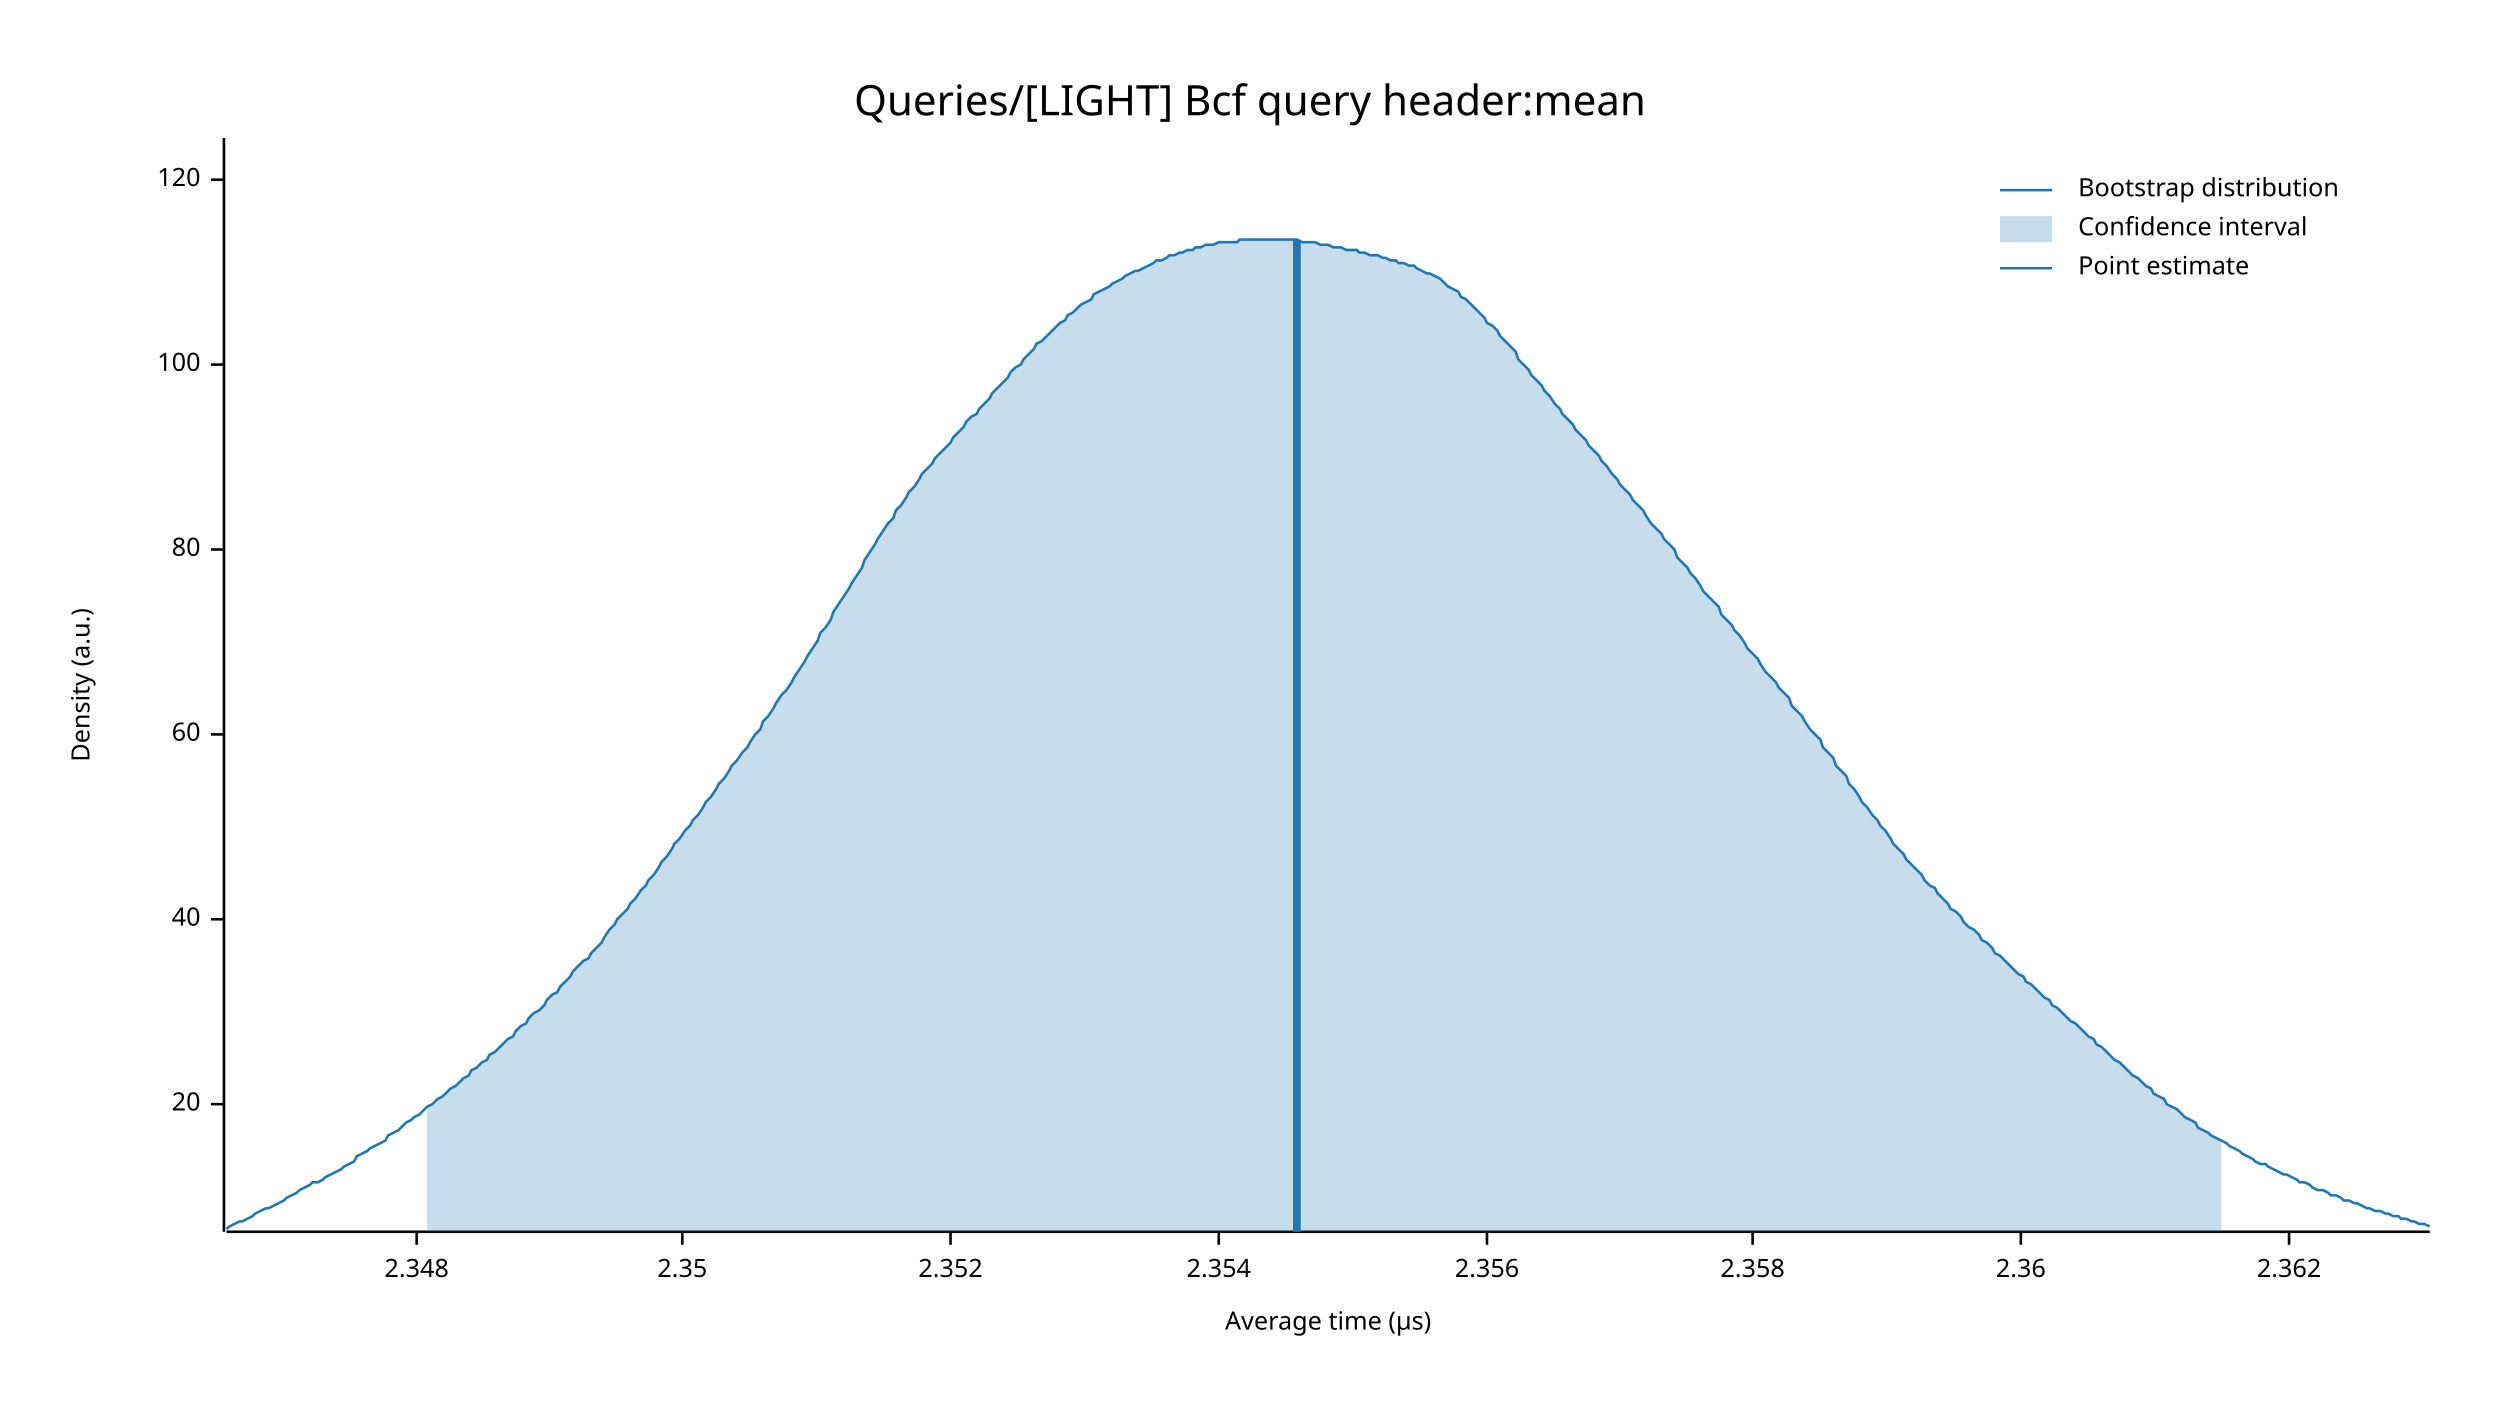
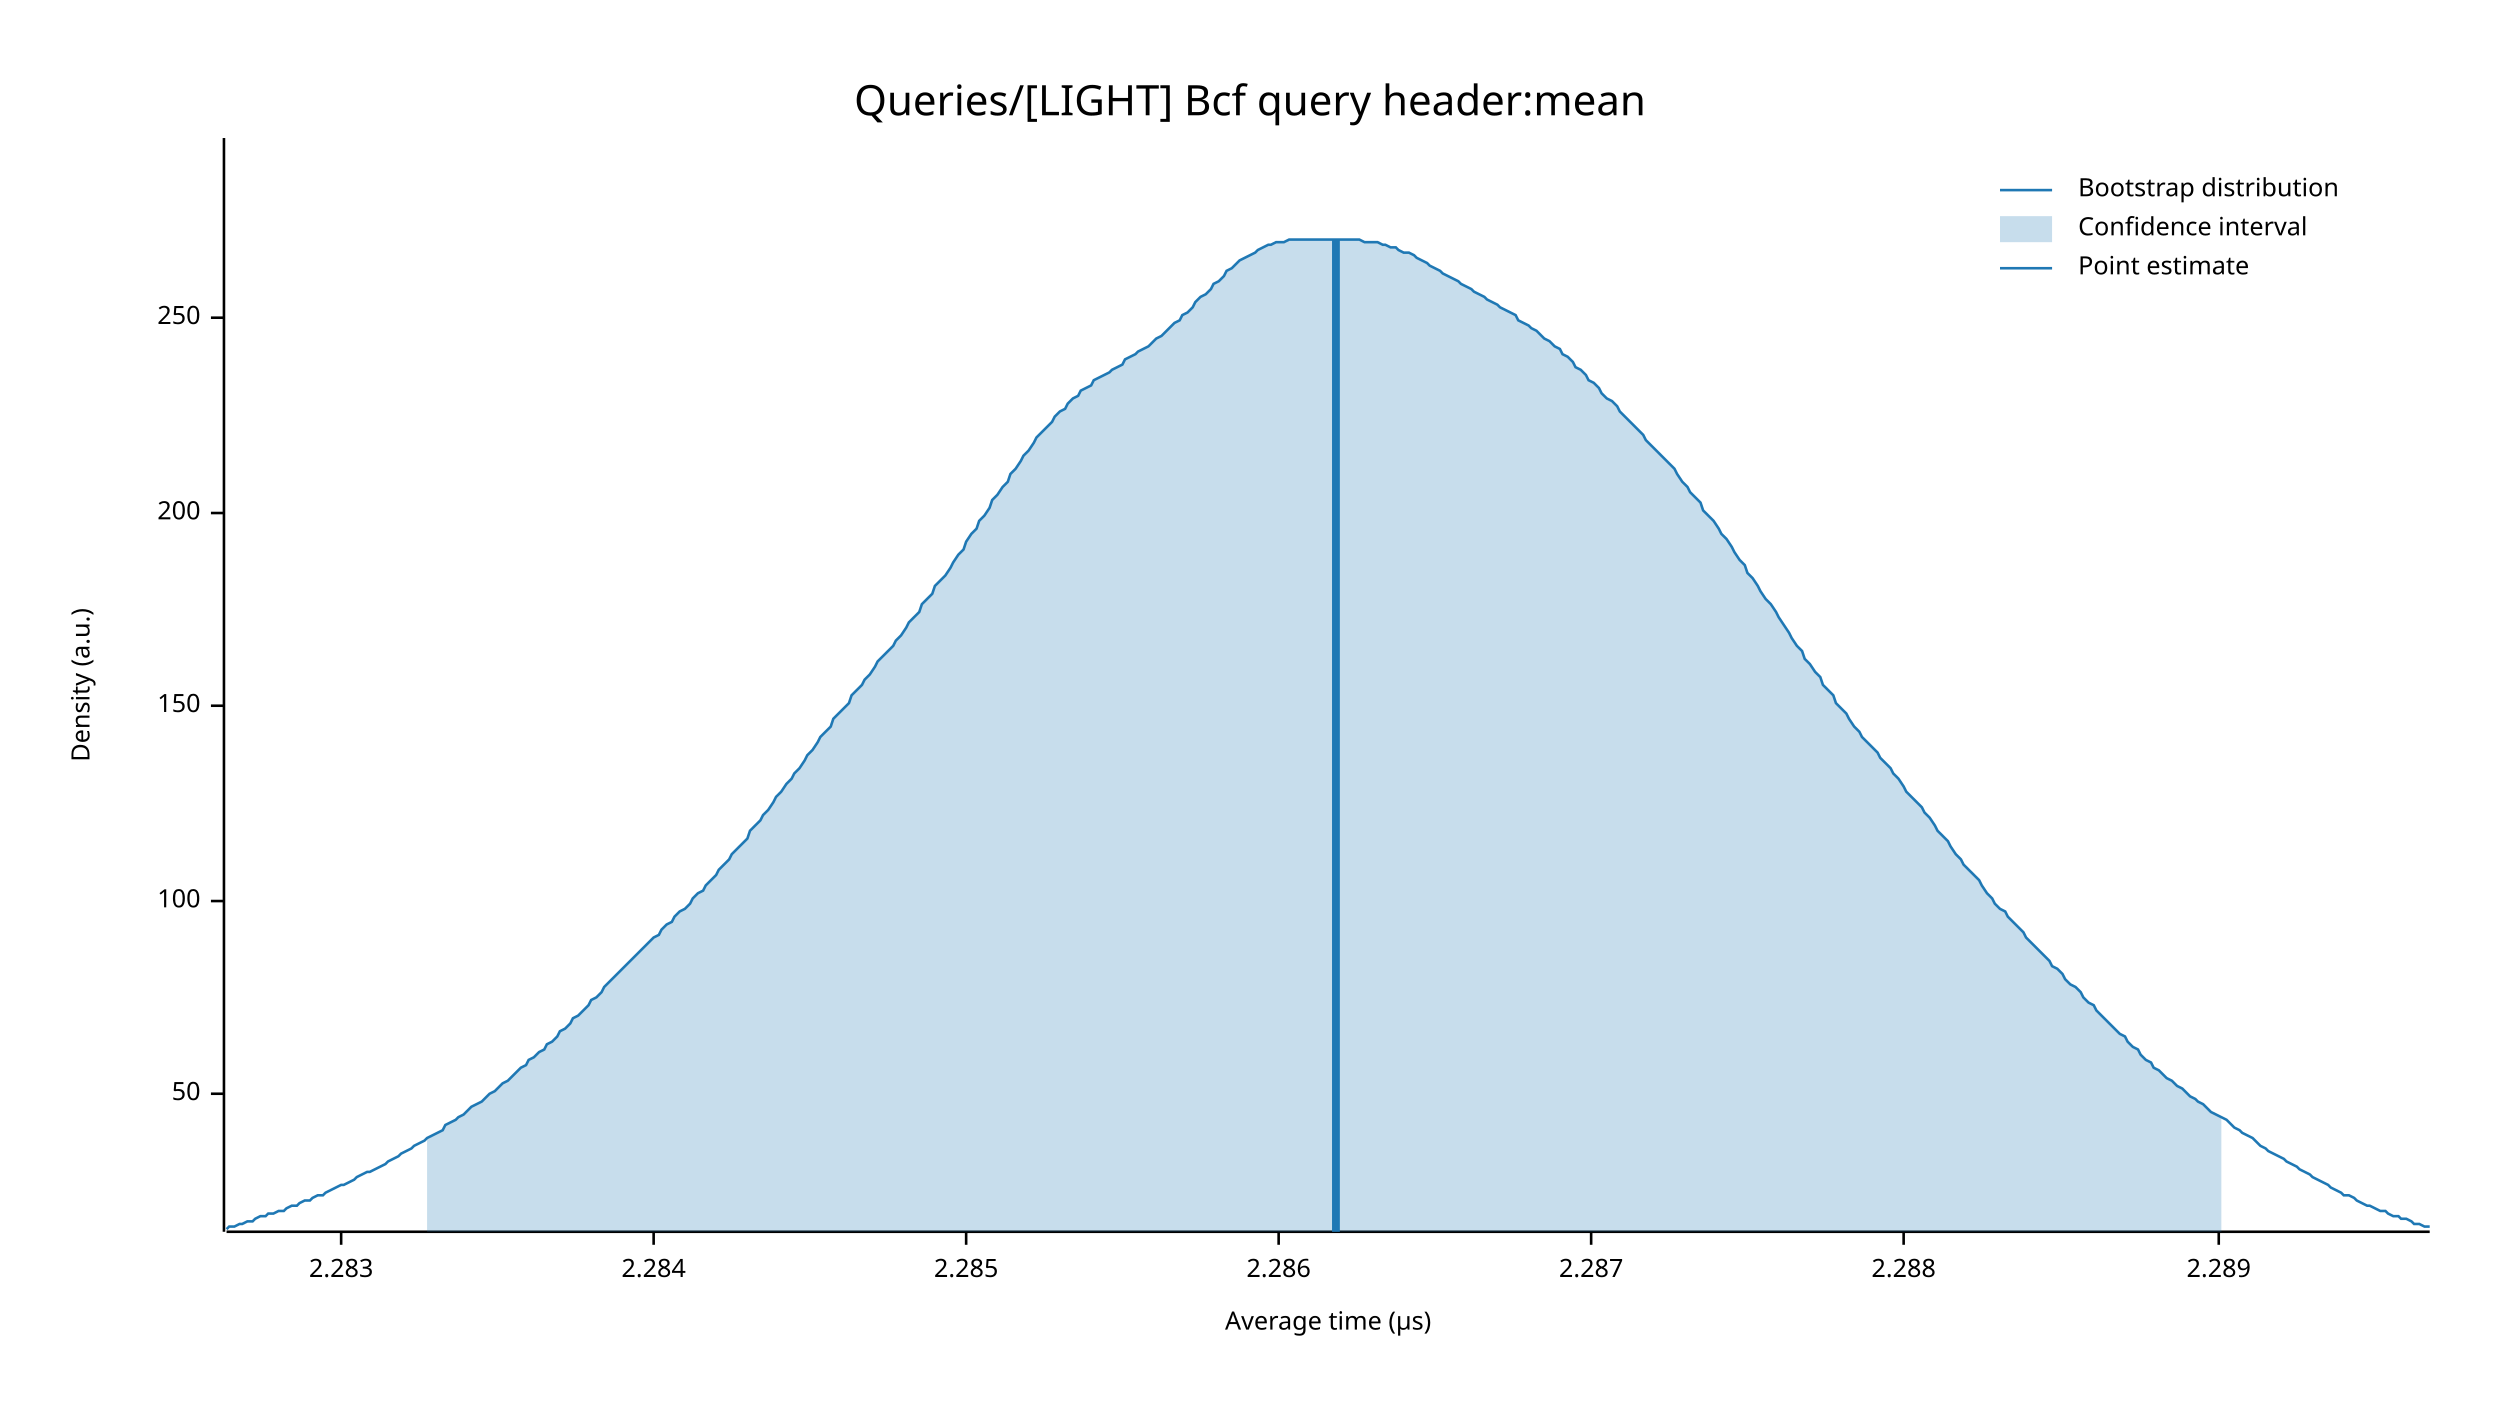
<svg xmlns="http://www.w3.org/2000/svg" width="960" height="540" viewBox="0 0 960 540">
  <text x="480" y="32" dy="0.76em" text-anchor="middle" font-family="sans-serif" font-size="16.129" opacity="1" fill="#000000">
Queries/[LIGHT] Bcf query header:mean
</text>
  <text x="27" y="263" dy="0.76em" text-anchor="middle" font-family="sans-serif" font-size="9.677" opacity="1" fill="#000000" transform="rotate(270, 27, 263)">
Density (a.u.)
</text>
  <text x="510" y="513" dy="-0.5ex" text-anchor="middle" font-family="sans-serif" font-size="9.677" opacity="1" fill="#000000">
Average time (µs)
</text>
  <polyline fill="none" opacity="1" stroke="#000000" stroke-width="1" points="86,53 86,473 " />
-   <text x="77" y="424" dy="0.5ex" text-anchor="end" font-family="sans-serif" font-size="9.677" opacity="1" fill="#000000">
- 20
+   <text x="77" y="420" dy="0.5ex" text-anchor="end" font-family="sans-serif" font-size="9.677" opacity="1" fill="#000000">
+ 50
</text>
-   <polyline fill="none" opacity="1" stroke="#000000" stroke-width="1" points="81,424 86,424 " />
-   <text x="77" y="353" dy="0.5ex" text-anchor="end" font-family="sans-serif" font-size="9.677" opacity="1" fill="#000000">
- 40
- </text>
-   <polyline fill="none" opacity="1" stroke="#000000" stroke-width="1" points="81,353 86,353 " />
-   <text x="77" y="282" dy="0.5ex" text-anchor="end" font-family="sans-serif" font-size="9.677" opacity="1" fill="#000000">
- 60
- </text>
-   <polyline fill="none" opacity="1" stroke="#000000" stroke-width="1" points="81,282 86,282 " />
-   <text x="77" y="211" dy="0.5ex" text-anchor="end" font-family="sans-serif" font-size="9.677" opacity="1" fill="#000000">
- 80
- </text>
-   <polyline fill="none" opacity="1" stroke="#000000" stroke-width="1" points="81,211 86,211 " />
-   <text x="77" y="140" dy="0.5ex" text-anchor="end" font-family="sans-serif" font-size="9.677" opacity="1" fill="#000000">
+   <polyline fill="none" opacity="1" stroke="#000000" stroke-width="1" points="81,420 86,420 " />
+   <text x="77" y="346" dy="0.5ex" text-anchor="end" font-family="sans-serif" font-size="9.677" opacity="1" fill="#000000">
100
</text>
-   <polyline fill="none" opacity="1" stroke="#000000" stroke-width="1" points="81,140 86,140 " />
-   <text x="77" y="69" dy="0.5ex" text-anchor="end" font-family="sans-serif" font-size="9.677" opacity="1" fill="#000000">
- 120
+   <polyline fill="none" opacity="1" stroke="#000000" stroke-width="1" points="81,346 86,346 " />
+   <text x="77" y="271" dy="0.5ex" text-anchor="end" font-family="sans-serif" font-size="9.677" opacity="1" fill="#000000">
+ 150
</text>
-   <polyline fill="none" opacity="1" stroke="#000000" stroke-width="1" points="81,69 86,69 " />
+   <polyline fill="none" opacity="1" stroke="#000000" stroke-width="1" points="81,271 86,271 " />
+   <text x="77" y="197" dy="0.5ex" text-anchor="end" font-family="sans-serif" font-size="9.677" opacity="1" fill="#000000">
+ 200
+ </text>
+   <polyline fill="none" opacity="1" stroke="#000000" stroke-width="1" points="81,197 86,197 " />
+   <text x="77" y="122" dy="0.5ex" text-anchor="end" font-family="sans-serif" font-size="9.677" opacity="1" fill="#000000">
+ 250
+ </text>
+   <polyline fill="none" opacity="1" stroke="#000000" stroke-width="1" points="81,122 86,122 " />
  <polyline fill="none" opacity="1" stroke="#000000" stroke-width="1" points="87,473 933,473 " />
-   <text x="160" y="483" dy="0.76em" text-anchor="middle" font-family="sans-serif" font-size="9.677" opacity="1" fill="#000000">
- 2.348
+   <text x="131" y="483" dy="0.76em" text-anchor="middle" font-family="sans-serif" font-size="9.677" opacity="1" fill="#000000">
+ 2.283
</text>
-   <polyline fill="none" opacity="1" stroke="#000000" stroke-width="1" points="160,473 160,478 " />
-   <text x="262" y="483" dy="0.76em" text-anchor="middle" font-family="sans-serif" font-size="9.677" opacity="1" fill="#000000">
- 2.35
+   <polyline fill="none" opacity="1" stroke="#000000" stroke-width="1" points="131,473 131,478 " />
+   <text x="251" y="483" dy="0.76em" text-anchor="middle" font-family="sans-serif" font-size="9.677" opacity="1" fill="#000000">
+ 2.284
</text>
-   <polyline fill="none" opacity="1" stroke="#000000" stroke-width="1" points="262,473 262,478 " />
-   <text x="365" y="483" dy="0.76em" text-anchor="middle" font-family="sans-serif" font-size="9.677" opacity="1" fill="#000000">
- 2.352
+   <polyline fill="none" opacity="1" stroke="#000000" stroke-width="1" points="251,473 251,478 " />
+   <text x="371" y="483" dy="0.76em" text-anchor="middle" font-family="sans-serif" font-size="9.677" opacity="1" fill="#000000">
+ 2.285
</text>
-   <polyline fill="none" opacity="1" stroke="#000000" stroke-width="1" points="365,473 365,478 " />
-   <text x="468" y="483" dy="0.76em" text-anchor="middle" font-family="sans-serif" font-size="9.677" opacity="1" fill="#000000">
- 2.354
+   <polyline fill="none" opacity="1" stroke="#000000" stroke-width="1" points="371,473 371,478 " />
+   <text x="491" y="483" dy="0.76em" text-anchor="middle" font-family="sans-serif" font-size="9.677" opacity="1" fill="#000000">
+ 2.286
</text>
-   <polyline fill="none" opacity="1" stroke="#000000" stroke-width="1" points="468,473 468,478 " />
-   <text x="571" y="483" dy="0.76em" text-anchor="middle" font-family="sans-serif" font-size="9.677" opacity="1" fill="#000000">
- 2.356
+   <polyline fill="none" opacity="1" stroke="#000000" stroke-width="1" points="491,473 491,478 " />
+   <text x="611" y="483" dy="0.76em" text-anchor="middle" font-family="sans-serif" font-size="9.677" opacity="1" fill="#000000">
+ 2.287
</text>
-   <polyline fill="none" opacity="1" stroke="#000000" stroke-width="1" points="571,473 571,478 " />
-   <text x="673" y="483" dy="0.76em" text-anchor="middle" font-family="sans-serif" font-size="9.677" opacity="1" fill="#000000">
- 2.358
+   <polyline fill="none" opacity="1" stroke="#000000" stroke-width="1" points="611,473 611,478 " />
+   <text x="731" y="483" dy="0.76em" text-anchor="middle" font-family="sans-serif" font-size="9.677" opacity="1" fill="#000000">
+ 2.288
</text>
-   <polyline fill="none" opacity="1" stroke="#000000" stroke-width="1" points="673,473 673,478 " />
-   <text x="776" y="483" dy="0.76em" text-anchor="middle" font-family="sans-serif" font-size="9.677" opacity="1" fill="#000000">
- 2.36
+   <polyline fill="none" opacity="1" stroke="#000000" stroke-width="1" points="731,473 731,478 " />
+   <text x="852" y="483" dy="0.76em" text-anchor="middle" font-family="sans-serif" font-size="9.677" opacity="1" fill="#000000">
+ 2.289
</text>
-   <polyline fill="none" opacity="1" stroke="#000000" stroke-width="1" points="776,473 776,478 " />
-   <text x="879" y="483" dy="0.76em" text-anchor="middle" font-family="sans-serif" font-size="9.677" opacity="1" fill="#000000">
- 2.362
- </text>
-   <polyline fill="none" opacity="1" stroke="#000000" stroke-width="1" points="879,473 879,478 " />
-   <polyline fill="none" opacity="1" stroke="#1F78B4" stroke-width="1" points="87,472 88,471 90,470 92,469 93,469 95,468 97,467 98,466 100,465 102,464 103,464 105,463 107,462 109,461 110,460 112,459 114,458 115,457 117,456 119,455 120,454 122,454 124,453 125,452 127,451 129,450 131,449 132,448 134,447 136,446 137,444 139,443 141,442 142,441 144,440 146,439 148,438 149,436 151,435 153,434 154,433 156,431 158,430 159,429 161,428 163,426 164,425 166,424 168,422 170,421 171,420 173,418 175,417 176,416 178,414 180,413 181,411 183,410 185,408 187,407 188,405 190,404 192,402 193,401 195,399 197,398 198,396 200,394 202,393 203,391 205,389 207,388 209,386 210,384 212,382 214,381 215,379 217,377 219,375 220,373 222,371 224,369 226,368 227,366 229,364 231,362 232,360 234,357 236,355 237,353 239,351 241,349 242,347 244,345 246,342 248,340 249,338 251,336 253,333 254,331 256,329 258,326 259,324 261,322 263,319 265,317 266,315 268,313 270,310 271,308 273,306 275,303 276,301 278,299 280,296 281,294 283,292 285,289 287,287 288,285 290,282 292,280 293,277 295,275 297,272 298,270 300,267 302,265 304,262 305,260 307,257 309,254 310,252 312,249 314,246 315,243 317,241 319,238 320,235 322,232 324,229 326,226 327,224 329,221 331,218 332,215 334,212 336,209 337,207 339,204 341,201 343,199 344,196 346,194 348,191 349,189 351,187 353,184 354,182 356,180 358,178 359,176 361,174 363,172 365,170 366,168 368,166 370,164 371,162 373,160 375,159 376,157 378,155 380,153 381,151 383,149 385,147 387,145 388,143 390,141 392,140 393,138 395,136 397,134 398,132 400,131 402,129 404,127 405,126 407,124 409,123 410,121 412,120 414,118 415,117 417,116 419,115 420,113 422,112 424,111 426,110 427,109 429,108 431,107 432,106 434,105 436,104 437,104 439,103 441,102 443,101 444,100 446,100 448,99 449,98 451,98 453,97 454,97 456,96 458,96 459,95 461,95 463,94 465,94 466,94 468,93 470,93 471,93 473,93 475,93 476,92 478,92 480,92 482,92 483,92 485,92 487,92 488,92 490,92 492,92 493,92 495,92 497,92 498,92 500,93 502,93 504,93 505,93 507,94 509,94 510,94 512,95 514,95 515,95 517,96 519,96 521,96 522,97 524,97 526,98 527,98 529,98 531,99 532,99 534,100 536,100 537,101 539,101 541,102 543,102 544,103 546,104 548,105 549,105 551,106 553,107 554,108 556,110 558,111 560,112 561,114 563,115 565,117 566,118 568,120 570,122 571,124 573,125 575,127 576,129 578,131 580,133 582,135 583,138 585,140 587,142 588,144 590,146 592,148 593,150 595,152 597,155 599,157 600,159 602,161 604,163 605,165 607,167 609,169 610,171 612,173 614,175 615,177 617,179 619,182 621,184 622,186 624,188 626,190 627,192 629,194 631,196 632,198 634,201 636,203 638,205 639,207 641,209 643,211 644,214 646,216 648,218 649,220 651,222 653,225 654,227 656,229 658,231 660,233 661,236 663,238 665,240 666,242 668,244 670,247 671,249 673,251 675,253 676,255 678,258 680,260 682,262 683,264 685,266 687,268 688,271 690,273 692,275 693,277 695,280 697,282 699,284 700,287 702,289 704,291 705,294 707,296 709,298 710,301 712,303 714,306 715,308 717,310 719,313 721,315 722,317 724,319 726,322 727,324 729,326 731,328 732,330 734,332 736,334 738,336 739,338 741,340 743,341 744,343 746,345 748,347 749,349 751,350 753,352 754,354 756,356 758,357 760,359 761,361 763,362 765,364 766,366 768,367 770,369 771,370 773,372 775,374 777,375 778,377 780,378 782,380 783,381 785,383 787,384 788,386 790,387 792,389 793,390 795,392 797,393 799,395 800,396 802,398 804,399 805,401 807,402 809,404 810,405 812,407 814,408 816,410 817,411 819,413 821,414 822,415 824,417 826,418 827,420 829,421 831,422 832,424 834,425 836,426 838,428 839,429 841,430 843,431 844,433 846,434 848,435 849,436 851,437 853,438 855,439 856,440 858,441 860,442 861,443 863,444 865,445 866,446 868,447 870,447 871,448 873,449 875,450 877,451 878,451 880,452 882,453 883,454 885,454 887,455 888,456 890,457 892,457 894,458 895,459 897,459 899,460 900,461 902,461 904,462 905,462 907,463 909,464 910,464 912,465 914,465 916,466 917,466 919,467 921,467 922,468 924,468 926,469 927,469 929,470 931,470 933,471 " />
-   <polygon opacity="0.25" fill="#1F78B4" points="164,425 166,424 168,422 170,421 171,420 173,418 175,417 176,416 178,414 180,413 181,411 183,410 185,408 187,407 188,405 190,404 192,402 193,401 195,399 197,398 198,396 200,394 202,393 203,391 205,389 207,388 209,386 210,384 212,382 214,381 215,379 217,377 219,375 220,373 222,371 224,369 226,368 227,366 229,364 231,362 232,360 234,357 236,355 237,353 239,351 241,349 242,347 244,345 246,342 248,340 249,338 251,336 253,333 254,331 256,329 258,326 259,324 261,322 263,319 265,317 266,315 268,313 270,310 271,308 273,306 275,303 276,301 278,299 280,296 281,294 283,292 285,289 287,287 288,285 290,282 292,280 293,277 295,275 297,272 298,270 300,267 302,265 304,262 305,260 307,257 309,254 310,252 312,249 314,246 315,243 317,241 319,238 320,235 322,232 324,229 326,226 327,224 329,221 331,218 332,215 334,212 336,209 337,207 339,204 341,201 343,199 344,196 346,194 348,191 349,189 351,187 353,184 354,182 356,180 358,178 359,176 361,174 363,172 365,170 366,168 368,166 370,164 371,162 373,160 375,159 376,157 378,155 380,153 381,151 383,149 385,147 387,145 388,143 390,141 392,140 393,138 395,136 397,134 398,132 400,131 402,129 404,127 405,126 407,124 409,123 410,121 412,120 414,118 415,117 417,116 419,115 420,113 422,112 424,111 426,110 427,109 429,108 431,107 432,106 434,105 436,104 437,104 439,103 441,102 443,101 444,100 446,100 448,99 449,98 451,98 453,97 454,97 456,96 458,96 459,95 461,95 463,94 465,94 466,94 468,93 470,93 471,93 473,93 475,93 476,92 478,92 480,92 482,92 483,92 485,92 487,92 488,92 490,92 492,92 493,92 495,92 497,92 498,92 500,93 502,93 504,93 505,93 507,94 509,94 510,94 512,95 514,95 515,95 517,96 519,96 521,96 522,97 524,97 526,98 527,98 529,98 531,99 532,99 534,100 536,100 537,101 539,101 541,102 543,102 544,103 546,104 548,105 549,105 551,106 553,107 554,108 556,110 558,111 560,112 561,114 563,115 565,117 566,118 568,120 570,122 571,124 573,125 575,127 576,129 578,131 580,133 582,135 583,138 585,140 587,142 588,144 590,146 592,148 593,150 595,152 597,155 599,157 600,159 602,161 604,163 605,165 607,167 609,169 610,171 612,173 614,175 615,177 617,179 619,182 621,184 622,186 624,188 626,190 627,192 629,194 631,196 632,198 634,201 636,203 638,205 639,207 641,209 643,211 644,214 646,216 648,218 649,220 651,222 653,225 654,227 656,229 658,231 660,233 661,236 663,238 665,240 666,242 668,244 670,247 671,249 673,251 675,253 676,255 678,258 680,260 682,262 683,264 685,266 687,268 688,271 690,273 692,275 693,277 695,280 697,282 699,284 700,287 702,289 704,291 705,294 707,296 709,298 710,301 712,303 714,306 715,308 717,310 719,313 721,315 722,317 724,319 726,322 727,324 729,326 731,328 732,330 734,332 736,334 738,336 739,338 741,340 743,341 744,343 746,345 748,347 749,349 751,350 753,352 754,354 756,356 758,357 760,359 761,361 763,362 765,364 766,366 768,367 770,369 771,370 773,372 775,374 777,375 778,377 780,378 782,380 783,381 785,383 787,384 788,386 790,387 792,389 793,390 795,392 797,393 799,395 800,396 802,398 804,399 805,401 807,402 809,404 810,405 812,407 814,408 816,410 817,411 819,413 821,414 822,415 824,417 826,418 827,420 829,421 831,422 832,424 834,425 836,426 838,428 839,429 841,430 843,431 844,433 846,434 848,435 849,436 851,437 853,438 853,473 164,473 " />
-   <polyline fill="none" opacity="1" stroke="#1F78B4" stroke-width="3" points="498,473 498,92 " />
+   <polyline fill="none" opacity="1" stroke="#000000" stroke-width="1" points="852,473 852,478 " />
+   <polyline fill="none" opacity="1" stroke="#1F78B4" stroke-width="1" points="87,472 88,471 90,471 92,470 93,470 95,469 97,469 98,468 100,467 102,467 103,466 105,466 107,465 109,465 110,464 112,463 114,463 115,462 117,461 119,461 120,460 122,459 124,459 125,458 127,457 129,456 131,455 132,455 134,454 136,453 137,452 139,451 141,450 142,450 144,449 146,448 148,447 149,446 151,445 153,444 154,443 156,442 158,441 159,440 161,439 163,438 164,437 166,436 168,435 170,434 171,432 173,431 175,430 176,429 178,428 180,426 181,425 183,424 185,423 187,421 188,420 190,419 192,417 193,416 195,415 197,413 198,412 200,410 202,409 203,407 205,406 207,404 209,403 210,401 212,400 214,398 215,396 217,395 219,393 220,391 222,390 224,388 226,386 227,384 229,383 231,381 232,379 234,377 236,375 237,374 239,372 241,370 242,369 244,367 246,365 248,363 249,362 251,360 253,359 254,357 256,355 258,354 259,352 261,350 263,349 265,347 266,345 268,343 270,342 271,340 273,338 275,336 276,334 278,332 280,330 281,328 283,326 285,324 287,322 288,319 290,317 292,315 293,313 295,311 297,308 298,306 300,304 302,301 304,299 305,297 307,295 309,292 310,290 312,288 314,285 315,283 317,281 319,279 320,276 322,274 324,272 326,270 327,267 329,265 331,263 332,261 334,259 336,256 337,254 339,252 341,250 343,248 344,246 346,244 348,241 349,239 351,237 353,235 354,232 356,230 358,228 359,225 361,223 363,221 365,218 366,216 368,213 370,211 371,208 373,205 375,203 376,200 378,198 380,195 381,192 383,190 385,187 387,185 388,182 390,180 392,177 393,175 395,173 397,170 398,168 400,166 402,164 404,162 405,160 407,158 409,157 410,155 412,153 414,152 415,150 417,149 419,148 420,146 422,145 424,144 426,143 427,142 429,141 431,140 432,138 434,137 436,136 437,135 439,134 441,133 443,131 444,130 446,129 448,127 449,126 451,124 453,123 454,121 456,120 458,118 459,116 461,114 463,113 465,111 466,109 468,108 470,106 471,104 473,103 475,101 476,100 478,99 480,98 482,97 483,96 485,95 487,94 488,94 490,93 492,93 493,93 495,92 497,92 498,92 500,92 502,92 504,92 505,92 507,92 509,92 510,92 512,92 514,92 515,92 517,92 519,92 521,92 522,92 524,93 526,93 527,93 529,93 531,94 532,94 534,95 536,95 537,96 539,97 541,97 543,98 544,99 546,100 548,101 549,102 551,103 553,104 554,105 556,106 558,107 560,108 561,109 563,110 565,111 566,112 568,113 570,114 571,115 573,116 575,117 576,118 578,119 580,120 582,121 583,123 585,124 587,125 588,126 590,127 592,129 593,130 595,131 597,133 599,134 600,136 602,137 604,139 605,141 607,142 609,144 610,146 612,147 614,149 615,151 617,153 619,154 621,156 622,158 624,160 626,162 627,163 629,165 631,167 632,169 634,171 636,173 638,175 639,176 641,178 643,180 644,182 646,185 648,187 649,189 651,191 653,193 654,196 656,198 658,200 660,203 661,205 663,207 665,210 666,212 668,215 670,217 671,220 673,222 675,225 676,227 678,230 680,232 682,235 683,237 685,240 687,243 688,245 690,248 692,250 693,253 695,255 697,258 699,260 700,263 702,265 704,267 705,270 707,272 709,274 710,276 712,279 714,281 715,283 717,285 719,287 721,289 722,291 724,293 726,295 727,297 729,299 731,302 732,304 734,306 736,308 738,310 739,312 741,314 743,317 744,319 746,321 748,323 749,325 751,328 753,330 754,332 756,334 758,336 760,338 761,340 763,343 765,345 766,347 768,349 770,350 771,352 773,354 775,356 777,358 778,360 780,362 782,364 783,365 785,367 787,369 788,371 790,372 792,374 793,376 795,378 797,379 799,381 800,383 802,385 804,386 805,388 807,390 809,392 810,393 812,395 814,397 816,398 817,400 819,402 821,403 822,405 824,407 826,408 827,410 829,411 831,413 832,414 834,415 836,417 838,418 839,419 841,421 843,422 844,423 846,424 848,426 849,427 851,428 853,429 855,430 856,431 858,433 860,434 861,435 863,436 865,437 866,438 868,440 870,441 871,442 873,443 875,444 877,445 878,446 880,447 882,448 883,449 885,450 887,451 888,452 890,453 892,454 894,455 895,456 897,457 899,458 900,459 902,459 904,460 905,461 907,462 909,463 910,463 912,464 914,465 916,465 917,466 919,467 921,467 922,468 924,468 926,469 927,470 929,470 931,471 933,471 " />
+   <polygon opacity="0.25" fill="#1F78B4" points="164,437 166,436 168,435 170,434 171,432 173,431 175,430 176,429 178,428 180,426 181,425 183,424 185,423 187,421 188,420 190,419 192,417 193,416 195,415 197,413 198,412 200,410 202,409 203,407 205,406 207,404 209,403 210,401 212,400 214,398 215,396 217,395 219,393 220,391 222,390 224,388 226,386 227,384 229,383 231,381 232,379 234,377 236,375 237,374 239,372 241,370 242,369 244,367 246,365 248,363 249,362 251,360 253,359 254,357 256,355 258,354 259,352 261,350 263,349 265,347 266,345 268,343 270,342 271,340 273,338 275,336 276,334 278,332 280,330 281,328 283,326 285,324 287,322 288,319 290,317 292,315 293,313 295,311 297,308 298,306 300,304 302,301 304,299 305,297 307,295 309,292 310,290 312,288 314,285 315,283 317,281 319,279 320,276 322,274 324,272 326,270 327,267 329,265 331,263 332,261 334,259 336,256 337,254 339,252 341,250 343,248 344,246 346,244 348,241 349,239 351,237 353,235 354,232 356,230 358,228 359,225 361,223 363,221 365,218 366,216 368,213 370,211 371,208 373,205 375,203 376,200 378,198 380,195 381,192 383,190 385,187 387,185 388,182 390,180 392,177 393,175 395,173 397,170 398,168 400,166 402,164 404,162 405,160 407,158 409,157 410,155 412,153 414,152 415,150 417,149 419,148 420,146 422,145 424,144 426,143 427,142 429,141 431,140 432,138 434,137 436,136 437,135 439,134 441,133 443,131 444,130 446,129 448,127 449,126 451,124 453,123 454,121 456,120 458,118 459,116 461,114 463,113 465,111 466,109 468,108 470,106 471,104 473,103 475,101 476,100 478,99 480,98 482,97 483,96 485,95 487,94 488,94 490,93 492,93 493,93 495,92 497,92 498,92 500,92 502,92 504,92 505,92 507,92 509,92 510,92 512,92 514,92 515,92 517,92 519,92 521,92 522,92 524,93 526,93 527,93 529,93 531,94 532,94 534,95 536,95 537,96 539,97 541,97 543,98 544,99 546,100 548,101 549,102 551,103 553,104 554,105 556,106 558,107 560,108 561,109 563,110 565,111 566,112 568,113 570,114 571,115 573,116 575,117 576,118 578,119 580,120 582,121 583,123 585,124 587,125 588,126 590,127 592,129 593,130 595,131 597,133 599,134 600,136 602,137 604,139 605,141 607,142 609,144 610,146 612,147 614,149 615,151 617,153 619,154 621,156 622,158 624,160 626,162 627,163 629,165 631,167 632,169 634,171 636,173 638,175 639,176 641,178 643,180 644,182 646,185 648,187 649,189 651,191 653,193 654,196 656,198 658,200 660,203 661,205 663,207 665,210 666,212 668,215 670,217 671,220 673,222 675,225 676,227 678,230 680,232 682,235 683,237 685,240 687,243 688,245 690,248 692,250 693,253 695,255 697,258 699,260 700,263 702,265 704,267 705,270 707,272 709,274 710,276 712,279 714,281 715,283 717,285 719,287 721,289 722,291 724,293 726,295 727,297 729,299 731,302 732,304 734,306 736,308 738,310 739,312 741,314 743,317 744,319 746,321 748,323 749,325 751,328 753,330 754,332 756,334 758,336 760,338 761,340 763,343 765,345 766,347 768,349 770,350 771,352 773,354 775,356 777,358 778,360 780,362 782,364 783,365 785,367 787,369 788,371 790,372 792,374 793,376 795,378 797,379 799,381 800,383 802,385 804,386 805,388 807,390 809,392 810,393 812,395 814,397 816,398 817,400 819,402 821,403 822,405 824,407 826,408 827,410 829,411 831,413 832,414 834,415 836,417 838,418 839,419 841,421 843,422 844,423 846,424 848,426 849,427 851,428 853,429 853,473 164,473 " />
+   <polyline fill="none" opacity="1" stroke="#1F78B4" stroke-width="3" points="513,473 513,92 " />
  <text x="798" y="68" dy="0.76em" text-anchor="start" font-family="sans-serif" font-size="9.677" opacity="1" fill="#000000">
Bootstrap distribution
</text>
  <text x="798" y="83" dy="0.76em" text-anchor="start" font-family="sans-serif" font-size="9.677" opacity="1" fill="#000000">
Confidence interval
</text>
  <text x="798" y="98" dy="0.76em" text-anchor="start" font-family="sans-serif" font-size="9.677" opacity="1" fill="#000000">
Point estimate
</text>
  <polyline fill="none" opacity="1" stroke="#1F78B4" stroke-width="1" points="768,73 788,73 " />
  <rect x="768" y="83" width="20" height="10" opacity="0.25" fill="#1F78B4" stroke="none" />
  <polyline fill="none" opacity="1" stroke="#1F78B4" stroke-width="1" points="768,103 788,103 " />
</svg>
